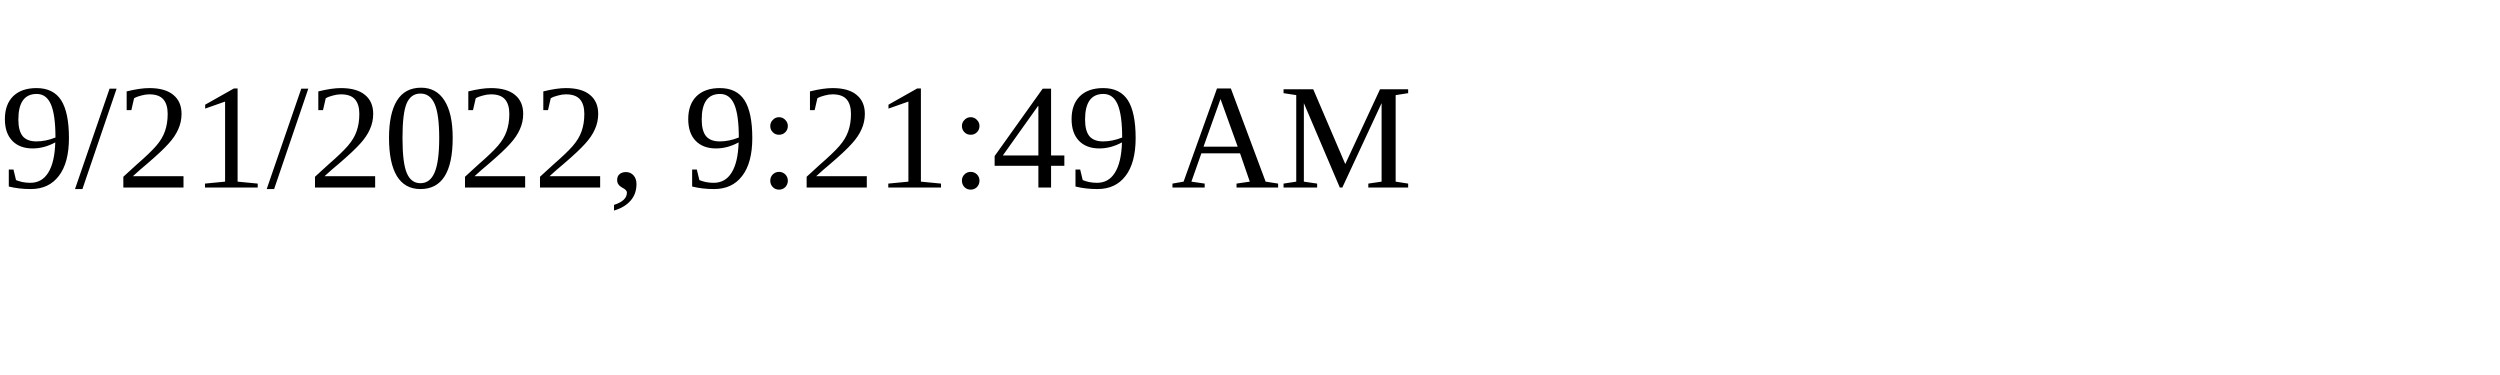
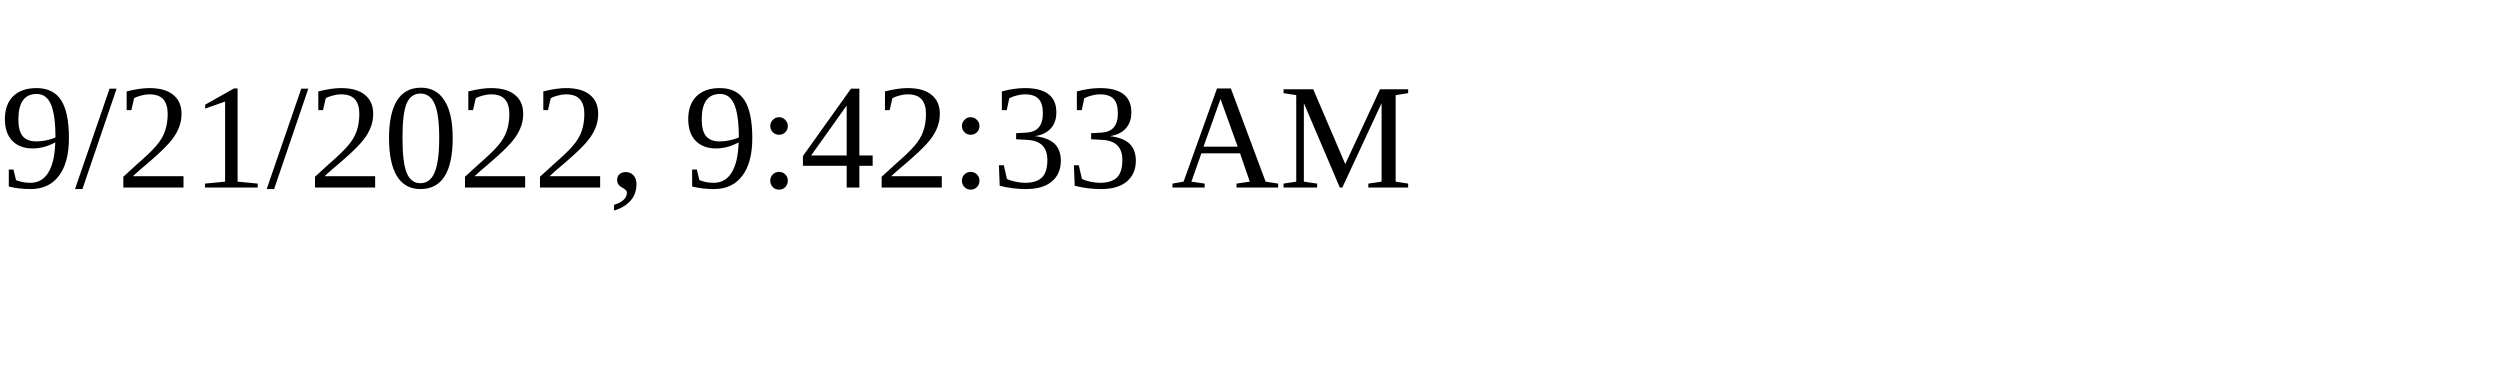
<svg xmlns="http://www.w3.org/2000/svg" height="30" width="200">
-   <text x="0" y="15">9/21/2022, 9:21:49 AM</text>
+   <text x="0" y="15">9/21/2022, 9:42:33 AM</text>
</svg>
